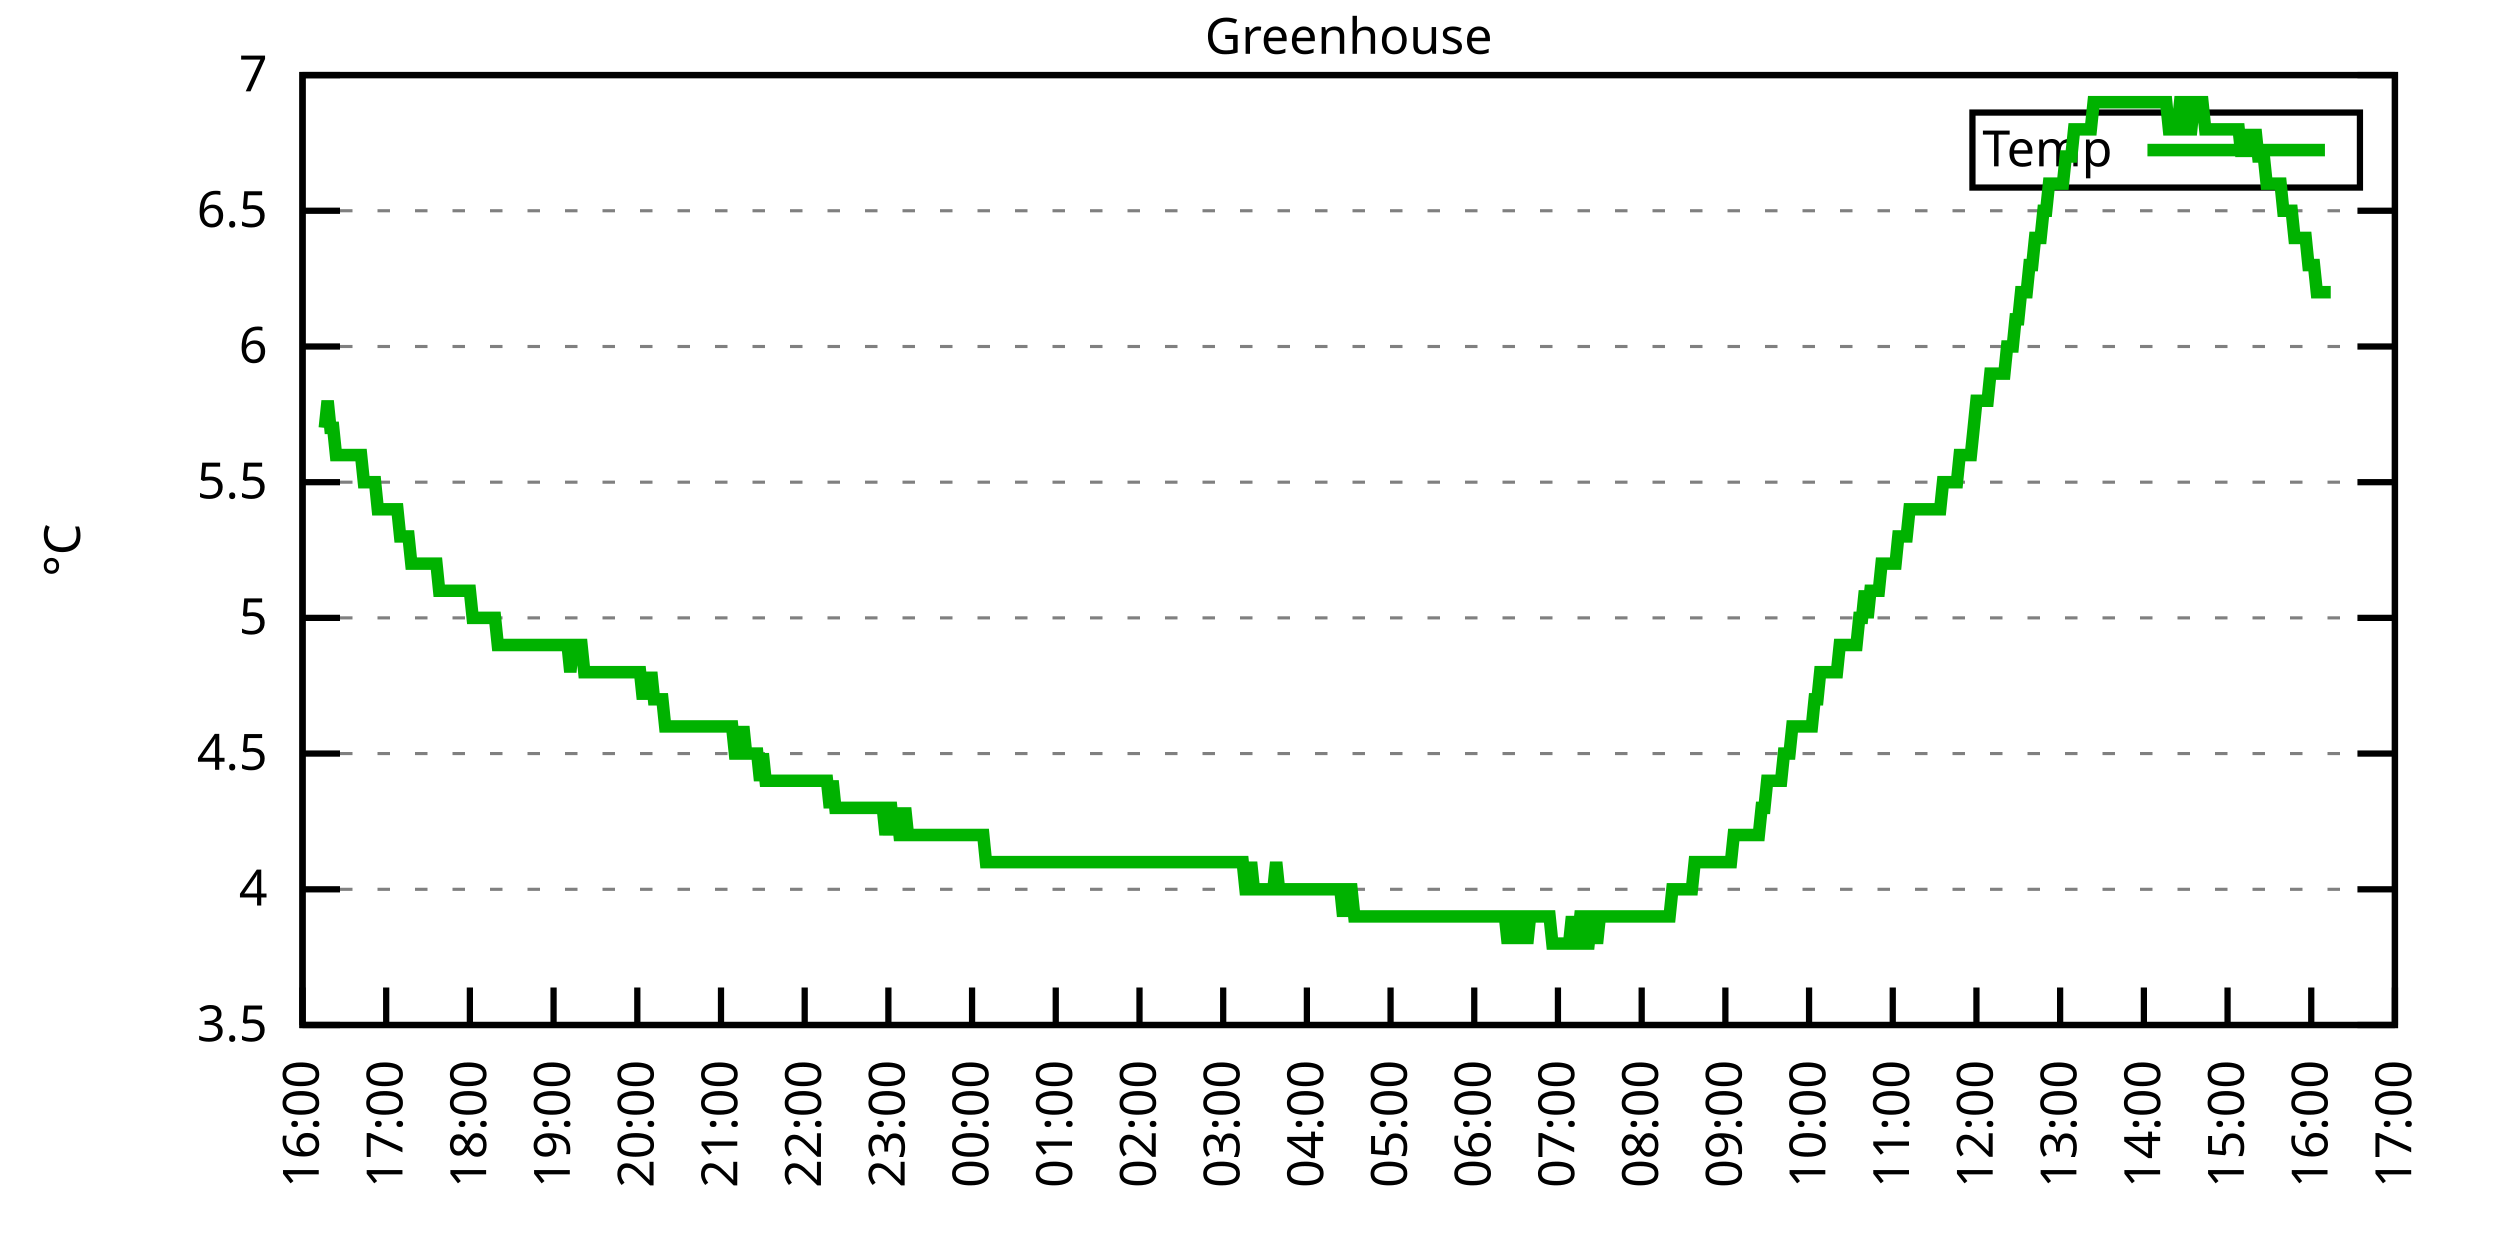
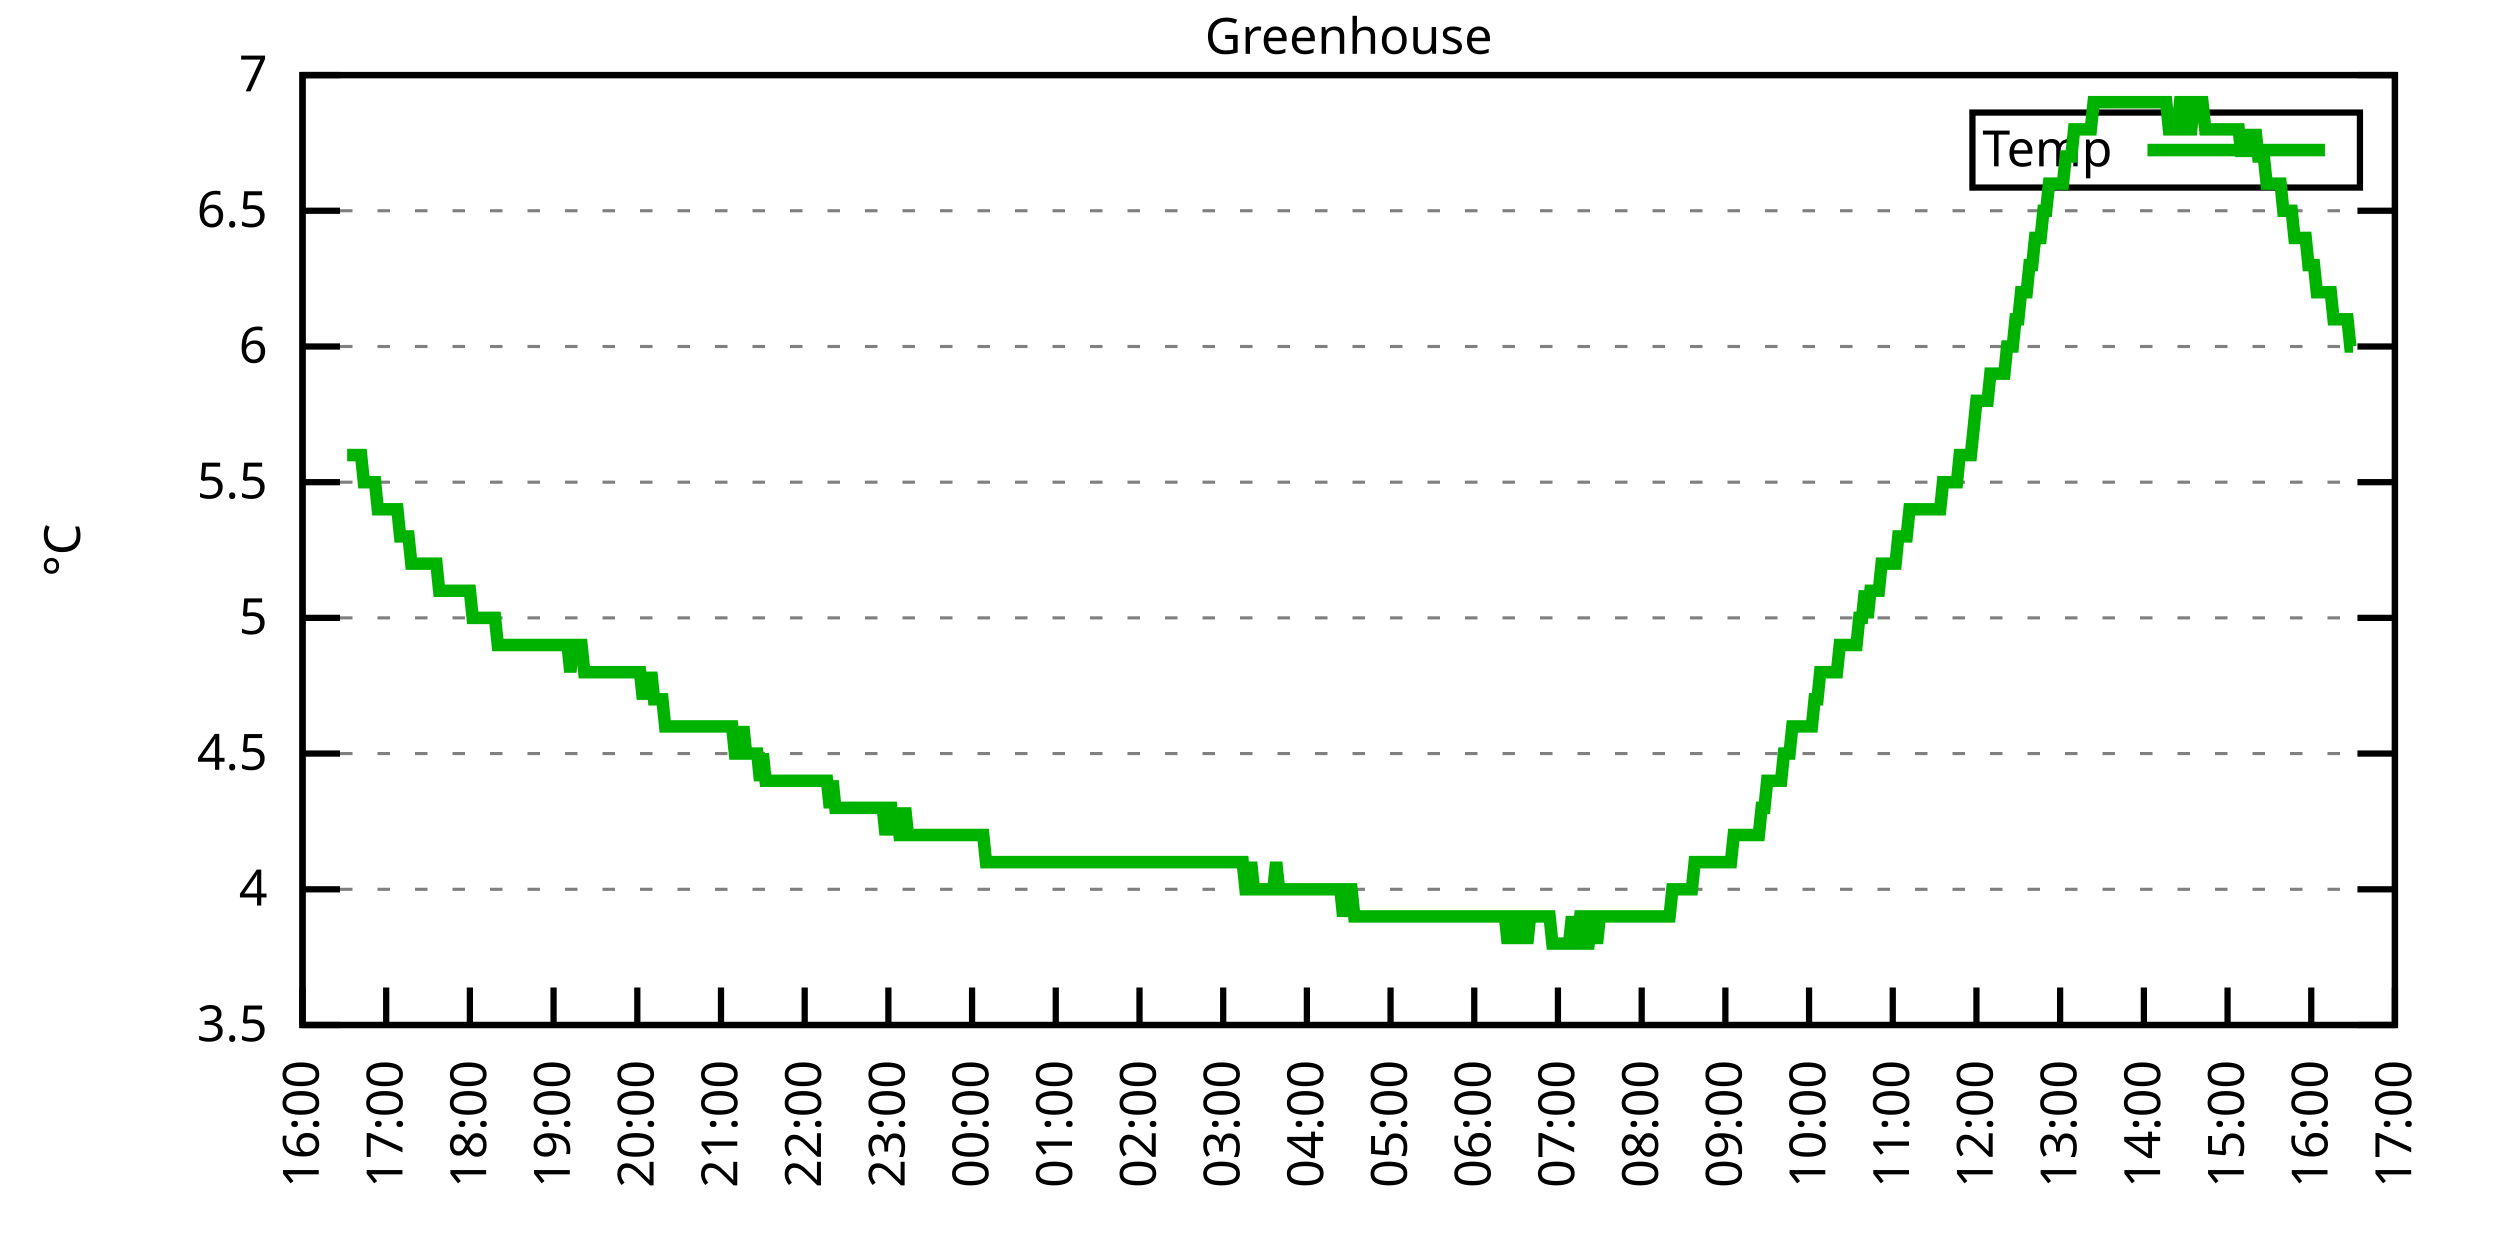
<svg xmlns="http://www.w3.org/2000/svg" xmlns:xlink="http://www.w3.org/1999/xlink" width="400" height="200" viewBox="0 0 400 200">
  <g id="gnuplot_canvas">
    <rect x="0" y="0" width="400" height="200" fill="none" />
    <defs>
      <circle id="gpDot" r="0.5" stroke-width="0.5" stroke="currentColor" />
      <path id="gpPt0" stroke-width="0.333" stroke="currentColor" d="M-1,0 h2 M0,-1 v2" />
      <path id="gpPt1" stroke-width="0.333" stroke="currentColor" d="M-1,-1 L1,1 M1,-1 L-1,1" />
      <path id="gpPt2" stroke-width="0.333" stroke="currentColor" d="M-1,0 L1,0 M0,-1 L0,1 M-1,-1 L1,1 M-1,1 L1,-1" />
      <rect id="gpPt3" stroke-width="0.333" stroke="currentColor" x="-1" y="-1" width="2" height="2" />
      <rect id="gpPt4" stroke-width="0.333" stroke="currentColor" fill="currentColor" x="-1" y="-1" width="2" height="2" />
      <circle id="gpPt5" stroke-width="0.333" stroke="currentColor" cx="0" cy="0" r="1" />
      <use xlink:href="#gpPt5" id="gpPt6" fill="currentColor" stroke="none" />
      <path id="gpPt7" stroke-width="0.333" stroke="currentColor" d="M0,-1.33 L-1.33,0.67 L1.33,0.67 z" />
      <use xlink:href="#gpPt7" id="gpPt8" fill="currentColor" stroke="none" />
      <use xlink:href="#gpPt7" id="gpPt9" stroke="currentColor" transform="rotate(180)" />
      <use xlink:href="#gpPt9" id="gpPt10" fill="currentColor" stroke="none" />
      <use xlink:href="#gpPt3" id="gpPt11" stroke="currentColor" transform="rotate(45)" />
      <use xlink:href="#gpPt11" id="gpPt12" fill="currentColor" stroke="none" />
      <path id="gpPt13" stroke-width="0.333" stroke="currentColor" d="M0,1.330 L1.265,0.411 L0.782,-1.067 L-0.782,-1.076 L-1.265,0.411 z" />
      <use xlink:href="#gpPt13" id="gpPt14" fill="currentColor" stroke="none" />
      <filter id="textbox" filterUnits="objectBoundingBox" x="0" y="0" height="1" width="1">
        <feFlood flood-color="white" flood-opacity="1" result="bgnd" />
        <feComposite in="SourceGraphic" in2="bgnd" operator="atop" />
      </filter>
      <filter id="greybox" filterUnits="objectBoundingBox" x="0" y="0" height="1" width="1">
        <feFlood flood-color="lightgrey" flood-opacity="1" result="grey" />
        <feComposite in="SourceGraphic" in2="grey" operator="atop" />
      </filter>
    </defs>
    <g fill="none" color="white" stroke="currentColor" stroke-width="1.00" stroke-linecap="butt" stroke-linejoin="miter">
</g>
    <g fill="none" color="black" stroke="currentColor" stroke-width="1.00" stroke-linecap="butt" stroke-linejoin="miter">
      <g stroke="none" shape-rendering="crispEdges">
        <polygon fill="rgb(255, 255, 255)" points="48.40,164.00 383.18,164.00 383.18,12.02 48.40,12.02 " />
      </g>
    </g>
    <g fill="none" color="black" stroke="currentColor" stroke-width="1.00" stroke-linecap="butt" stroke-linejoin="miter">
</g>
    <g fill="none" color="black" stroke="black" stroke-width="0.50" stroke-linecap="butt" stroke-linejoin="miter">
</g>
    <g fill="none" color="gray" stroke="currentColor" stroke-width="0.50" stroke-linecap="butt" stroke-linejoin="miter">
      <path stroke="gray" stroke-dasharray="2,4" class="gridline" d="M48.40,164.00 L383.19,164.00  " />
    </g>
    <g fill="none" color="gray" stroke="gray" stroke-width="1.00" stroke-linecap="butt" stroke-linejoin="miter">
</g>
    <g fill="none" color="black" stroke="currentColor" stroke-width="1.00" stroke-linecap="butt" stroke-linejoin="miter">
      <path stroke="black" d="M48.40,164.00 L54.40,164.00 M383.19,164.00 L377.19,164.00  " />
      <g transform="translate(42.80,166.60)" stroke="none" fill="black" font-family="Sans" font-size="8.00" text-anchor="end">
        <text>
          <tspan font-family="Sans"> 3.5</tspan>
        </text>
      </g>
    </g>
    <g fill="none" color="black" stroke="currentColor" stroke-width="1.00" stroke-linecap="butt" stroke-linejoin="miter">
</g>
    <g fill="none" color="black" stroke="black" stroke-width="0.50" stroke-linecap="butt" stroke-linejoin="miter">
</g>
    <g fill="none" color="gray" stroke="currentColor" stroke-width="0.50" stroke-linecap="butt" stroke-linejoin="miter">
      <path stroke="gray" stroke-dasharray="2,4" class="gridline" d="M48.40,142.29 L383.19,142.29  " />
    </g>
    <g fill="none" color="gray" stroke="gray" stroke-width="1.00" stroke-linecap="butt" stroke-linejoin="miter">
</g>
    <g fill="none" color="black" stroke="currentColor" stroke-width="1.00" stroke-linecap="butt" stroke-linejoin="miter">
      <path stroke="black" d="M48.40,142.29 L54.40,142.29 M383.19,142.29 L377.19,142.29  " />
      <g transform="translate(42.80,144.89)" stroke="none" fill="black" font-family="Sans" font-size="8.00" text-anchor="end">
        <text>
          <tspan font-family="Sans"> 4</tspan>
        </text>
      </g>
    </g>
    <g fill="none" color="black" stroke="currentColor" stroke-width="1.00" stroke-linecap="butt" stroke-linejoin="miter">
</g>
    <g fill="none" color="black" stroke="black" stroke-width="0.50" stroke-linecap="butt" stroke-linejoin="miter">
</g>
    <g fill="none" color="gray" stroke="currentColor" stroke-width="0.50" stroke-linecap="butt" stroke-linejoin="miter">
      <path stroke="gray" stroke-dasharray="2,4" class="gridline" d="M48.40,120.57 L383.19,120.57  " />
    </g>
    <g fill="none" color="gray" stroke="gray" stroke-width="1.00" stroke-linecap="butt" stroke-linejoin="miter">
</g>
    <g fill="none" color="black" stroke="currentColor" stroke-width="1.00" stroke-linecap="butt" stroke-linejoin="miter">
      <path stroke="black" d="M48.40,120.57 L54.40,120.57 M383.19,120.57 L377.19,120.57  " />
      <g transform="translate(42.80,123.17)" stroke="none" fill="black" font-family="Sans" font-size="8.00" text-anchor="end">
        <text>
          <tspan font-family="Sans"> 4.5</tspan>
        </text>
      </g>
    </g>
    <g fill="none" color="black" stroke="currentColor" stroke-width="1.00" stroke-linecap="butt" stroke-linejoin="miter">
</g>
    <g fill="none" color="black" stroke="black" stroke-width="0.50" stroke-linecap="butt" stroke-linejoin="miter">
</g>
    <g fill="none" color="gray" stroke="currentColor" stroke-width="0.50" stroke-linecap="butt" stroke-linejoin="miter">
      <path stroke="gray" stroke-dasharray="2,4" class="gridline" d="M48.40,98.86 L383.19,98.86  " />
    </g>
    <g fill="none" color="gray" stroke="gray" stroke-width="1.00" stroke-linecap="butt" stroke-linejoin="miter">
</g>
    <g fill="none" color="black" stroke="currentColor" stroke-width="1.00" stroke-linecap="butt" stroke-linejoin="miter">
      <path stroke="black" d="M48.40,98.86 L54.40,98.86 M383.19,98.86 L377.19,98.86  " />
      <g transform="translate(42.80,101.46)" stroke="none" fill="black" font-family="Sans" font-size="8.00" text-anchor="end">
        <text>
          <tspan font-family="Sans"> 5</tspan>
        </text>
      </g>
    </g>
    <g fill="none" color="black" stroke="currentColor" stroke-width="1.00" stroke-linecap="butt" stroke-linejoin="miter">
</g>
    <g fill="none" color="black" stroke="black" stroke-width="0.50" stroke-linecap="butt" stroke-linejoin="miter">
</g>
    <g fill="none" color="gray" stroke="currentColor" stroke-width="0.50" stroke-linecap="butt" stroke-linejoin="miter">
      <path stroke="gray" stroke-dasharray="2,4" class="gridline" d="M48.40,77.15 L383.19,77.15  " />
    </g>
    <g fill="none" color="gray" stroke="gray" stroke-width="1.00" stroke-linecap="butt" stroke-linejoin="miter">
</g>
    <g fill="none" color="black" stroke="currentColor" stroke-width="1.00" stroke-linecap="butt" stroke-linejoin="miter">
      <path stroke="black" d="M48.40,77.15 L54.40,77.15 M383.19,77.15 L377.19,77.15  " />
      <g transform="translate(42.80,79.75)" stroke="none" fill="black" font-family="Sans" font-size="8.00" text-anchor="end">
        <text>
          <tspan font-family="Sans"> 5.5</tspan>
        </text>
      </g>
    </g>
    <g fill="none" color="black" stroke="currentColor" stroke-width="1.00" stroke-linecap="butt" stroke-linejoin="miter">
</g>
    <g fill="none" color="black" stroke="black" stroke-width="0.50" stroke-linecap="butt" stroke-linejoin="miter">
</g>
    <g fill="none" color="gray" stroke="currentColor" stroke-width="0.50" stroke-linecap="butt" stroke-linejoin="miter">
      <path stroke="gray" stroke-dasharray="2,4" class="gridline" d="M48.40,55.44 L383.19,55.44  " />
    </g>
    <g fill="none" color="gray" stroke="gray" stroke-width="1.00" stroke-linecap="butt" stroke-linejoin="miter">
</g>
    <g fill="none" color="black" stroke="currentColor" stroke-width="1.00" stroke-linecap="butt" stroke-linejoin="miter">
      <path stroke="black" d="M48.40,55.44 L54.40,55.44 M383.19,55.44 L377.19,55.44  " />
      <g transform="translate(42.80,58.04)" stroke="none" fill="black" font-family="Sans" font-size="8.00" text-anchor="end">
        <text>
          <tspan font-family="Sans"> 6</tspan>
        </text>
      </g>
    </g>
    <g fill="none" color="black" stroke="currentColor" stroke-width="1.00" stroke-linecap="butt" stroke-linejoin="miter">
</g>
    <g fill="none" color="black" stroke="black" stroke-width="0.50" stroke-linecap="butt" stroke-linejoin="miter">
</g>
    <g fill="none" color="gray" stroke="currentColor" stroke-width="0.50" stroke-linecap="butt" stroke-linejoin="miter">
      <path stroke="gray" stroke-dasharray="2,4" class="gridline" d="M48.40,33.72 L383.19,33.72  " />
    </g>
    <g fill="none" color="gray" stroke="gray" stroke-width="1.00" stroke-linecap="butt" stroke-linejoin="miter">
</g>
    <g fill="none" color="black" stroke="currentColor" stroke-width="1.00" stroke-linecap="butt" stroke-linejoin="miter">
      <path stroke="black" d="M48.40,33.72 L54.40,33.72 M383.19,33.72 L377.19,33.72  " />
      <g transform="translate(42.80,36.32)" stroke="none" fill="black" font-family="Sans" font-size="8.00" text-anchor="end">
        <text>
          <tspan font-family="Sans"> 6.5</tspan>
        </text>
      </g>
    </g>
    <g fill="none" color="black" stroke="currentColor" stroke-width="1.00" stroke-linecap="butt" stroke-linejoin="miter">
</g>
    <g fill="none" color="black" stroke="black" stroke-width="0.50" stroke-linecap="butt" stroke-linejoin="miter">
</g>
    <g fill="none" color="gray" stroke="currentColor" stroke-width="0.50" stroke-linecap="butt" stroke-linejoin="miter">
      <path stroke="gray" stroke-dasharray="2,4" class="gridline" d="M48.40,12.01 L383.19,12.01  " />
    </g>
    <g fill="none" color="gray" stroke="gray" stroke-width="1.00" stroke-linecap="butt" stroke-linejoin="miter">
</g>
    <g fill="none" color="black" stroke="currentColor" stroke-width="1.00" stroke-linecap="butt" stroke-linejoin="miter">
      <path stroke="black" d="M48.40,12.01 L54.40,12.01 M383.19,12.01 L377.19,12.01  " />
      <g transform="translate(42.80,14.61)" stroke="none" fill="black" font-family="Sans" font-size="8.00" text-anchor="end">
        <text>
          <tspan font-family="Sans"> 7</tspan>
        </text>
      </g>
    </g>
    <g fill="none" color="black" stroke="currentColor" stroke-width="1.00" stroke-linecap="butt" stroke-linejoin="miter">
      <path stroke="black" d="M48.40,164.00 L48.40,158.00  " />
      <g transform="translate(51.00,169.60) rotate(270.00)" stroke="none" fill="black" font-family="Sans" font-size="8.00" text-anchor="end">
        <text>
          <tspan font-family="Sans">16:00</tspan>
        </text>
      </g>
    </g>
    <g fill="none" color="black" stroke="currentColor" stroke-width="1.00" stroke-linecap="butt" stroke-linejoin="miter">
      <path stroke="black" d="M61.79,164.00 L61.79,158.00  " />
      <g transform="translate(64.39,169.60) rotate(270.00)" stroke="none" fill="black" font-family="Sans" font-size="8.00" text-anchor="end">
        <text>
          <tspan font-family="Sans">17:00</tspan>
        </text>
      </g>
    </g>
    <g fill="none" color="black" stroke="currentColor" stroke-width="1.00" stroke-linecap="butt" stroke-linejoin="miter">
      <path stroke="black" d="M75.18,164.00 L75.18,158.00  " />
      <g transform="translate(77.78,169.60) rotate(270.00)" stroke="none" fill="black" font-family="Sans" font-size="8.00" text-anchor="end">
        <text>
          <tspan font-family="Sans">18:00</tspan>
        </text>
      </g>
    </g>
    <g fill="none" color="black" stroke="currentColor" stroke-width="1.00" stroke-linecap="butt" stroke-linejoin="miter">
      <path stroke="black" d="M88.57,164.00 L88.57,158.00  " />
      <g transform="translate(91.17,169.60) rotate(270.00)" stroke="none" fill="black" font-family="Sans" font-size="8.00" text-anchor="end">
        <text>
          <tspan font-family="Sans">19:00</tspan>
        </text>
      </g>
    </g>
    <g fill="none" color="black" stroke="currentColor" stroke-width="1.00" stroke-linecap="butt" stroke-linejoin="miter">
      <path stroke="black" d="M101.97,164.00 L101.97,158.00  " />
      <g transform="translate(104.57,169.60) rotate(270.00)" stroke="none" fill="black" font-family="Sans" font-size="8.00" text-anchor="end">
        <text>
          <tspan font-family="Sans">20:00</tspan>
        </text>
      </g>
    </g>
    <g fill="none" color="black" stroke="currentColor" stroke-width="1.00" stroke-linecap="butt" stroke-linejoin="miter">
      <path stroke="black" d="M115.36,164.00 L115.36,158.00  " />
      <g transform="translate(117.96,169.60) rotate(270.00)" stroke="none" fill="black" font-family="Sans" font-size="8.00" text-anchor="end">
        <text>
          <tspan font-family="Sans">21:00</tspan>
        </text>
      </g>
    </g>
    <g fill="none" color="black" stroke="currentColor" stroke-width="1.00" stroke-linecap="butt" stroke-linejoin="miter">
      <path stroke="black" d="M128.75,164.00 L128.75,158.00  " />
      <g transform="translate(131.35,169.60) rotate(270.00)" stroke="none" fill="black" font-family="Sans" font-size="8.00" text-anchor="end">
        <text>
          <tspan font-family="Sans">22:00</tspan>
        </text>
      </g>
    </g>
    <g fill="none" color="black" stroke="currentColor" stroke-width="1.00" stroke-linecap="butt" stroke-linejoin="miter">
      <path stroke="black" d="M142.14,164.00 L142.14,158.00  " />
      <g transform="translate(144.74,169.60) rotate(270.00)" stroke="none" fill="black" font-family="Sans" font-size="8.00" text-anchor="end">
        <text>
          <tspan font-family="Sans">23:00</tspan>
        </text>
      </g>
    </g>
    <g fill="none" color="black" stroke="currentColor" stroke-width="1.00" stroke-linecap="butt" stroke-linejoin="miter">
      <path stroke="black" d="M155.53,164.00 L155.53,158.00  " />
      <g transform="translate(158.13,169.60) rotate(270.00)" stroke="none" fill="black" font-family="Sans" font-size="8.00" text-anchor="end">
        <text>
          <tspan font-family="Sans">00:00</tspan>
        </text>
      </g>
    </g>
    <g fill="none" color="black" stroke="currentColor" stroke-width="1.00" stroke-linecap="butt" stroke-linejoin="miter">
      <path stroke="black" d="M168.92,164.00 L168.92,158.00  " />
      <g transform="translate(171.52,169.60) rotate(270.00)" stroke="none" fill="black" font-family="Sans" font-size="8.00" text-anchor="end">
        <text>
          <tspan font-family="Sans">01:00</tspan>
        </text>
      </g>
    </g>
    <g fill="none" color="black" stroke="currentColor" stroke-width="1.00" stroke-linecap="butt" stroke-linejoin="miter">
      <path stroke="black" d="M182.32,164.00 L182.32,158.00  " />
      <g transform="translate(184.92,169.60) rotate(270.00)" stroke="none" fill="black" font-family="Sans" font-size="8.00" text-anchor="end">
        <text>
          <tspan font-family="Sans">02:00</tspan>
        </text>
      </g>
    </g>
    <g fill="none" color="black" stroke="currentColor" stroke-width="1.00" stroke-linecap="butt" stroke-linejoin="miter">
      <path stroke="black" d="M195.71,164.00 L195.71,158.00  " />
      <g transform="translate(198.31,169.60) rotate(270.00)" stroke="none" fill="black" font-family="Sans" font-size="8.00" text-anchor="end">
        <text>
          <tspan font-family="Sans">03:00</tspan>
        </text>
      </g>
    </g>
    <g fill="none" color="black" stroke="currentColor" stroke-width="1.00" stroke-linecap="butt" stroke-linejoin="miter">
      <path stroke="black" d="M209.10,164.00 L209.10,158.00  " />
      <g transform="translate(211.70,169.60) rotate(270.00)" stroke="none" fill="black" font-family="Sans" font-size="8.00" text-anchor="end">
        <text>
          <tspan font-family="Sans">04:00</tspan>
        </text>
      </g>
    </g>
    <g fill="none" color="black" stroke="currentColor" stroke-width="1.00" stroke-linecap="butt" stroke-linejoin="miter">
      <path stroke="black" d="M222.49,164.00 L222.49,158.00  " />
      <g transform="translate(225.09,169.60) rotate(270.00)" stroke="none" fill="black" font-family="Sans" font-size="8.00" text-anchor="end">
        <text>
          <tspan font-family="Sans">05:00</tspan>
        </text>
      </g>
    </g>
    <g fill="none" color="black" stroke="currentColor" stroke-width="1.00" stroke-linecap="butt" stroke-linejoin="miter">
      <path stroke="black" d="M235.88,164.00 L235.88,158.00  " />
      <g transform="translate(238.48,169.60) rotate(270.00)" stroke="none" fill="black" font-family="Sans" font-size="8.00" text-anchor="end">
        <text>
          <tspan font-family="Sans">06:00</tspan>
        </text>
      </g>
    </g>
    <g fill="none" color="black" stroke="currentColor" stroke-width="1.00" stroke-linecap="butt" stroke-linejoin="miter">
      <path stroke="black" d="M249.27,164.00 L249.27,158.00  " />
      <g transform="translate(251.87,169.60) rotate(270.00)" stroke="none" fill="black" font-family="Sans" font-size="8.00" text-anchor="end">
        <text>
          <tspan font-family="Sans">07:00</tspan>
        </text>
      </g>
    </g>
    <g fill="none" color="black" stroke="currentColor" stroke-width="1.00" stroke-linecap="butt" stroke-linejoin="miter">
      <path stroke="black" d="M262.67,164.00 L262.67,158.00  " />
      <g transform="translate(265.27,169.60) rotate(270.00)" stroke="none" fill="black" font-family="Sans" font-size="8.00" text-anchor="end">
        <text>
          <tspan font-family="Sans">08:00</tspan>
        </text>
      </g>
    </g>
    <g fill="none" color="black" stroke="currentColor" stroke-width="1.00" stroke-linecap="butt" stroke-linejoin="miter">
      <path stroke="black" d="M276.06,164.00 L276.06,158.00  " />
      <g transform="translate(278.66,169.60) rotate(270.00)" stroke="none" fill="black" font-family="Sans" font-size="8.00" text-anchor="end">
        <text>
          <tspan font-family="Sans">09:00</tspan>
        </text>
      </g>
    </g>
    <g fill="none" color="black" stroke="currentColor" stroke-width="1.00" stroke-linecap="butt" stroke-linejoin="miter">
      <path stroke="black" d="M289.45,164.00 L289.45,158.00  " />
      <g transform="translate(292.05,169.60) rotate(270.00)" stroke="none" fill="black" font-family="Sans" font-size="8.00" text-anchor="end">
        <text>
          <tspan font-family="Sans">10:00</tspan>
        </text>
      </g>
    </g>
    <g fill="none" color="black" stroke="currentColor" stroke-width="1.00" stroke-linecap="butt" stroke-linejoin="miter">
      <path stroke="black" d="M302.84,164.00 L302.84,158.00  " />
      <g transform="translate(305.44,169.60) rotate(270.00)" stroke="none" fill="black" font-family="Sans" font-size="8.00" text-anchor="end">
        <text>
          <tspan font-family="Sans">11:00</tspan>
        </text>
      </g>
    </g>
    <g fill="none" color="black" stroke="currentColor" stroke-width="1.00" stroke-linecap="butt" stroke-linejoin="miter">
      <path stroke="black" d="M316.23,164.00 L316.23,158.00  " />
      <g transform="translate(318.83,169.60) rotate(270.00)" stroke="none" fill="black" font-family="Sans" font-size="8.00" text-anchor="end">
        <text>
          <tspan font-family="Sans">12:00</tspan>
        </text>
      </g>
    </g>
    <g fill="none" color="black" stroke="currentColor" stroke-width="1.00" stroke-linecap="butt" stroke-linejoin="miter">
      <path stroke="black" d="M329.62,164.00 L329.62,158.00  " />
      <g transform="translate(332.22,169.60) rotate(270.00)" stroke="none" fill="black" font-family="Sans" font-size="8.00" text-anchor="end">
        <text>
          <tspan font-family="Sans">13:00</tspan>
        </text>
      </g>
    </g>
    <g fill="none" color="black" stroke="currentColor" stroke-width="1.00" stroke-linecap="butt" stroke-linejoin="miter">
      <path stroke="black" d="M343.02,164.00 L343.02,158.00  " />
      <g transform="translate(345.62,169.60) rotate(270.00)" stroke="none" fill="black" font-family="Sans" font-size="8.00" text-anchor="end">
        <text>
          <tspan font-family="Sans">14:00</tspan>
        </text>
      </g>
    </g>
    <g fill="none" color="black" stroke="currentColor" stroke-width="1.00" stroke-linecap="butt" stroke-linejoin="miter">
      <path stroke="black" d="M356.41,164.00 L356.41,158.00  " />
      <g transform="translate(359.01,169.60) rotate(270.00)" stroke="none" fill="black" font-family="Sans" font-size="8.00" text-anchor="end">
        <text>
          <tspan font-family="Sans">15:00</tspan>
        </text>
      </g>
    </g>
    <g fill="none" color="black" stroke="currentColor" stroke-width="1.00" stroke-linecap="butt" stroke-linejoin="miter">
      <path stroke="black" d="M369.80,164.00 L369.80,158.00  " />
      <g transform="translate(372.40,169.60) rotate(270.00)" stroke="none" fill="black" font-family="Sans" font-size="8.00" text-anchor="end">
        <text>
          <tspan font-family="Sans">16:00</tspan>
        </text>
      </g>
    </g>
    <g fill="none" color="black" stroke="currentColor" stroke-width="1.00" stroke-linecap="butt" stroke-linejoin="miter">
      <path stroke="black" d="M383.19,164.00 L383.19,158.00  " />
      <g transform="translate(385.79,169.60) rotate(270.00)" stroke="none" fill="black" font-family="Sans" font-size="8.00" text-anchor="end">
        <text>
          <tspan font-family="Sans">17:00</tspan>
        </text>
      </g>
    </g>
    <g fill="none" color="black" stroke="currentColor" stroke-width="1.00" stroke-linecap="butt" stroke-linejoin="miter">
</g>
    <g fill="none" color="black" stroke="currentColor" stroke-width="1.00" stroke-linecap="butt" stroke-linejoin="miter">
      <path stroke="black" d="M48.40,12.01 L48.40,164.00 L383.19,164.00 L383.19,12.01 L48.40,12.01 Z  " />
    </g>
    <g fill="none" color="black" stroke="currentColor" stroke-width="1.00" stroke-linecap="butt" stroke-linejoin="miter">
</g>
    <g fill="none" color="black" stroke="currentColor" stroke-width="1.00" stroke-linecap="butt" stroke-linejoin="miter">
      <path stroke="black" d="M315.59,30.01 L315.59,18.01 L377.59,18.01 L377.59,30.01 L315.59,30.01 Z  " />
    </g>
    <g id="Greenhouse_plot_1">
      <g fill="none" color="white" stroke="black" stroke-width="2.00" stroke-linecap="butt" stroke-linejoin="miter">
</g>
      <g fill="none" color="black" stroke="currentColor" stroke-width="2.00" stroke-linecap="butt" stroke-linejoin="miter">
        <g transform="translate(337.99,26.61)" stroke="none" fill="black" font-family="Sans" font-size="8.00" text-anchor="end">
          <text>
            <tspan font-family="Sans">Temp</tspan>
          </text>
        </g>
      </g>
      <g fill="none" color="black" stroke="currentColor" stroke-width="2.00" stroke-linecap="butt" stroke-linejoin="miter">
-         <path stroke="rgb(  0, 178,   0)" d="M343.59,24.01 L371.99,24.01 M51.97,68.46 L52.42,64.12 L52.86,68.46 L53.31,68.46 L53.76,72.81 L54.20,72.81   L54.65,72.81 L55.10,72.81 L55.54,72.81 L55.99,72.81 L56.43,72.81 L56.88,72.81 L57.33,72.81 L57.77,72.81   L58.22,77.15 L58.67,77.15 L59.11,77.15 L59.56,77.15 L60.01,77.15 L60.45,81.49 L60.90,81.49 L61.35,81.49   L61.79,81.49 L62.24,81.49 L62.68,81.49 L63.13,81.49 L63.58,81.49 L64.02,85.83 L64.47,85.83 L64.92,85.83   L65.36,85.83 L65.81,90.18 L66.26,90.18 L66.70,90.18 L67.15,90.18 L67.59,90.18 L68.04,90.18 L68.49,90.18   L68.93,90.18 L69.38,90.18 L69.83,90.18 L70.27,94.52 L70.72,94.52 L71.17,94.52 L71.61,94.52 L72.06,94.52   L72.50,94.52 L72.95,94.52 L73.40,94.52 L73.84,94.52 L74.29,94.52 L74.74,94.52 L75.18,94.52 L75.63,98.86   L76.08,98.86 L76.52,98.86 L76.97,98.86 L77.42,98.86 L77.86,98.86 L78.31,98.86 L78.75,98.86 L79.20,98.86   L79.65,103.20 L80.09,103.20 L80.54,103.20 L80.99,103.20 L81.43,103.20 L81.88,103.20 L82.33,103.20 L82.77,103.20   L83.22,103.20 L83.66,103.20 L84.11,103.20 L84.56,103.20 L85.00,103.20 L85.45,103.20 L85.90,103.20 L86.34,103.20   L86.79,103.20 L87.24,103.20 L87.68,103.20 L88.13,103.20 L88.57,103.20 L89.02,103.20 L89.47,103.20 L89.91,103.20   L90.36,103.20 L90.81,103.20 L91.25,107.55 L91.70,103.20 L92.15,103.20 L92.59,103.20 L93.04,103.20 L93.49,107.55   L93.93,107.55 L94.38,107.55 L94.82,107.55 L95.27,107.55 L95.72,107.55 L96.16,107.55 L96.61,107.55 L97.06,107.55   L97.50,107.55 L97.95,107.55 L98.40,107.55 L98.84,107.55 L99.29,107.55 L99.73,107.55 L100.18,107.55 L100.63,107.55   L101.07,107.55 L101.52,107.55 L101.97,107.55 L102.41,107.55 L102.86,111.89 L103.31,107.55 L103.75,111.89 L104.20,107.55   L104.64,111.89 L105.09,111.89 L105.54,111.89 L105.98,111.89 L106.43,116.23 L106.88,116.23 L107.32,116.23 L107.77,116.23   L108.22,116.23 L108.66,116.23 L109.11,116.23 L109.55,116.23 L110.00,116.23 L110.45,116.23 L110.89,116.23 L111.34,116.23   L111.79,116.23 L112.23,116.23 L112.68,116.23 L113.13,116.23 L113.57,116.23 L114.02,116.23 L114.47,116.23 L114.91,116.23   L115.36,116.23 L115.80,116.23 L116.25,116.23 L116.70,116.23 L117.14,116.23 L117.59,120.57 L118.04,120.57 L118.48,120.57   L118.93,116.23 L119.38,120.57 L119.82,120.57 L120.27,120.57 L120.71,120.57 L121.16,120.57 L121.61,124.92 L122.05,120.57   L122.50,124.92 L122.95,124.92 L123.39,124.92 L123.84,124.92 L124.29,124.92 L124.73,124.92 L125.18,124.92 L125.62,124.92   L126.07,124.92 L126.52,124.92 L126.96,124.92 L127.41,124.92 L127.86,124.92 L128.30,124.92 L128.75,124.92 L129.20,124.92   L129.64,124.92 L130.09,124.92 L130.54,124.92 L130.98,124.92 L131.43,124.92 L131.87,124.92 L132.32,124.92 L132.77,129.26   L133.21,124.92 L133.66,129.26 L134.11,129.26 L134.55,129.26 L135.00,129.26 L135.45,129.26 L135.89,129.26 L136.34,129.26   L136.78,129.26 L137.23,129.26 L137.68,129.26 L138.12,129.26 L138.57,129.26 L139.02,129.26 L139.46,129.26 L139.91,129.26   L140.36,129.26 L140.80,129.26 L141.25,129.26 L141.69,133.60 L142.14,129.26 L142.59,129.26 L143.03,133.60 L143.48,129.26   L143.93,133.60 L144.37,133.60 L144.82,129.26 L145.27,133.60 L145.71,133.60 L146.16,133.60 L146.61,133.60 L147.05,133.60   L147.50,133.60 L147.94,133.60 L148.39,133.60 L148.84,133.60 L149.28,133.60 L149.73,133.60 L150.18,133.60 L150.62,133.60   L151.07,133.60 L151.52,133.60 L151.96,133.60 L152.41,133.60 L152.85,133.60 L153.30,133.60 L153.75,133.60 L154.19,133.60   L154.64,133.60 L155.09,133.60 L155.53,133.60 L155.98,133.60 L156.43,133.60 L156.87,133.60 L157.32,133.60 L157.76,137.94   L158.21,137.94 L158.66,137.94 L159.10,137.94 L159.55,137.94 L160.00,137.94 L160.44,137.94 L160.89,137.94 L161.34,137.94   L161.78,137.94 L162.23,137.94 L162.67,137.94 L163.12,137.94 L163.57,137.94 L164.01,137.94 L164.46,137.94 L164.91,137.94   L165.35,137.94 L165.80,137.94 L166.25,137.94 L166.69,137.94 L167.14,137.94 L167.59,137.94 L168.03,137.94 L168.48,137.94   L168.92,137.94 L169.37,137.94 L169.82,137.94 L170.26,137.94 L170.71,137.94 L171.16,137.94 L171.60,137.94 L172.05,137.94   L172.50,137.94 L172.94,137.94 L173.39,137.94 L173.83,137.94 L174.28,137.94 L174.73,137.94 L175.17,137.94 L175.62,137.94   L176.07,137.94 L176.51,137.94 L176.96,137.94 L177.41,137.94 L177.85,137.94 L178.30,137.94 L178.74,137.94 L179.19,137.94   L179.64,137.94 L180.08,137.94 L180.53,137.94 L180.98,137.94 L181.42,137.94 L181.87,137.94 L182.32,137.94 L182.76,137.94   L183.21,137.94 L183.66,137.94 L184.10,137.94 L184.55,137.94 L184.99,137.94 L185.44,137.94 L185.89,137.94 L186.33,137.94   L186.78,137.94 L187.23,137.94 L187.67,137.94 L188.12,137.94 L188.57,137.94 L189.01,137.94 L189.46,137.94 L189.90,137.94   L190.35,137.94 L190.80,137.94 L191.24,137.94 L191.69,137.94 L192.14,137.94 L192.58,137.94 L193.03,137.94 L193.48,137.94   L193.92,137.94 L194.37,137.94 L194.81,137.94 L195.26,137.94 L195.71,137.94 L196.15,137.94 L196.60,137.94 L197.05,137.94   L197.49,137.94 L197.94,137.94 L198.39,137.94 L198.83,137.94 L199.28,142.29 L199.73,142.29 L200.17,137.94 L200.62,142.29   L201.06,142.29 L201.51,142.29 L201.96,142.29 L202.40,142.29 L202.85,142.29 L203.30,142.29 L203.74,142.29 L204.19,137.94   L204.64,142.29 L205.08,142.29 L205.53,142.29 L205.97,142.29 L206.42,142.29 L206.87,142.29 L207.31,142.29 L207.76,142.29   L208.21,142.29 L208.65,142.29 L209.10,142.29 L209.55,142.29 L209.99,142.29 L210.44,142.29 L210.88,142.29 L211.33,142.29   L211.78,142.29 L212.22,142.29 L212.67,142.29 L213.12,142.29 L213.56,142.29 L214.01,142.29 L214.46,142.29 L214.90,146.63   L215.35,142.29 L215.80,142.29 L216.24,142.29 L216.69,146.63 L217.13,146.63 L217.58,146.63 L218.03,146.63 L218.47,146.63   L218.92,146.63 L219.37,146.63 L219.81,146.63 L220.26,146.63 L220.71,146.63 L221.15,146.63 L221.60,146.63 L222.04,146.63   L222.49,146.63 L222.94,146.63 L223.38,146.63 L223.83,146.63 L224.28,146.63 L224.72,146.63 L225.17,146.63 L225.62,146.63   L226.06,146.63 L226.51,146.63 L226.95,146.63 L227.40,146.63 L227.85,146.63 L228.29,146.63 L228.74,146.63 L229.19,146.63   L229.63,146.63 L230.08,146.63 L230.53,146.63 L230.97,146.63 L231.42,146.63 L231.86,146.63 L232.31,146.63 L232.76,146.63   L233.20,146.63 L233.65,146.63 L234.10,146.63 L234.54,146.63 L234.99,146.63 L235.44,146.63 L235.88,146.63 L236.33,146.63   L236.78,146.63 L237.22,146.63 L237.67,146.63 L238.11,146.63 L238.56,146.63 L239.01,146.63 L239.45,146.63 L239.90,146.63   L240.35,146.63 L240.79,146.63 L241.24,150.97 L241.69,146.63 L242.13,146.63 L242.58,150.97 L243.02,146.63 L243.47,146.63   L243.92,146.63 L244.36,150.97 L244.81,146.63 L245.26,146.63 L245.70,146.63 L246.15,146.63 L246.60,146.63 L247.04,146.63   L247.49,146.63 L247.93,146.63 L248.38,150.97 L248.83,150.97 L249.27,150.97 L249.72,150.97 L250.17,150.97 L250.61,150.97   L251.06,150.97 L251.51,146.63 L251.95,150.97 L252.40,150.97 L252.85,146.63 L253.29,146.63 L253.74,150.97 L254.18,150.97   L254.63,146.63 L255.08,146.63 L255.52,150.97 L255.97,146.63 L256.42,146.63 L256.86,146.63 L257.31,146.63 L257.76,146.63   L258.20,146.63 L258.65,146.63 L259.09,146.63 L259.54,146.63 L259.99,146.63 L260.43,146.63 L260.88,146.63 L261.33,146.63   L261.77,146.63 L262.22,146.63 L262.67,146.63 L263.11,146.63 L263.56,146.63 L264.00,146.63 L264.45,146.63 L264.90,146.63   L265.34,146.63 L265.79,146.63 L266.24,146.63 L266.68,146.63 L267.13,146.63 L267.58,142.29 L268.02,142.29 L268.47,142.29   L268.92,142.29 L269.36,142.29 L269.81,142.29 L270.25,142.29 L270.70,142.29 L271.15,137.94 L271.59,137.94 L272.04,137.94   L272.49,137.94 L272.93,137.94 L273.38,137.94 L273.83,137.94 L274.27,137.94 L274.72,137.94 L275.16,137.94 L275.61,137.94   L276.06,137.94 L276.50,137.94 L276.95,137.94 L277.40,133.60 L277.84,133.60 L278.29,133.60 L278.74,133.60 L279.18,133.60   L279.63,133.60 L280.07,133.60 L280.52,133.60 L280.97,133.60 L281.41,133.60 L281.86,129.26 L282.31,129.26 L282.75,124.92   L283.20,124.92 L283.65,124.92 L284.09,124.92 L284.54,124.92 L284.98,124.92 L285.43,120.57 L285.88,120.57 L286.32,120.57   L286.77,116.23 L287.22,116.23 L287.66,116.23 L288.11,116.23 L288.56,116.23 L289.00,116.23 L289.45,116.23 L289.90,116.23   L290.34,111.89 L290.79,111.89 L291.23,107.55 L291.68,107.55 L292.13,107.55 L292.57,107.55 L293.02,107.55 L293.47,107.55   L293.91,107.55 L294.36,103.20 L294.81,103.20 L295.25,103.20 L295.70,103.20 L296.14,103.20 L296.59,103.20 L297.04,103.20   L297.48,98.86 L297.93,98.86 L298.38,94.52 L298.82,98.86 L299.27,94.52 L299.72,94.52 L300.16,94.52 L300.61,94.52   L301.05,90.18 L301.50,90.18 L301.95,90.18 L302.39,90.18 L302.84,90.18 L303.29,90.18 L303.73,85.83 L304.18,85.83   L304.63,85.83 L305.07,85.83 L305.52,81.49 L305.97,81.49 L306.41,81.49 L306.86,81.49 L307.30,81.49 L307.75,81.49   L308.20,81.49 L308.64,81.49 L309.09,81.49 L309.54,81.49 L309.98,81.49 L310.43,81.49 L310.88,77.15 L311.32,77.15   L311.77,77.15 L312.21,77.15 L312.66,77.15 L313.11,77.15 L313.55,72.81 L314.00,72.81 L314.45,72.81 L314.89,72.81   L315.34,72.81 L315.79,68.46 L316.23,64.12 L316.68,64.12 L317.12,64.12 L317.57,64.12 L318.02,64.12 L318.46,59.78   L318.91,59.78 L319.36,59.78 L319.80,59.78 L320.25,59.78 L320.70,59.78 L321.14,55.44 L321.59,55.44 L322.04,55.44   L322.48,51.09 L322.93,51.09 L323.37,46.75 L323.82,46.75 L324.27,46.75 L324.71,42.41 L325.16,42.41 L325.61,38.07   L326.05,38.07 L326.50,38.07 L326.95,33.72 L327.39,33.72 L327.84,29.38 L328.28,29.38 L328.73,29.38 L329.18,29.38   L329.62,29.38 L330.07,29.38 L330.52,25.04 L330.96,25.04 L331.41,25.04 L331.86,20.70 L332.30,20.70 L332.75,20.70   L333.19,20.70 L333.64,20.70 L334.09,20.70 L334.53,20.70 L334.98,16.35 L335.43,16.35 L335.87,16.35 L336.32,16.35   L336.77,16.35 L337.21,16.35 L337.66,16.35 L338.10,16.35 L338.55,16.35 L339.00,16.35 L339.44,16.35 L339.89,16.35   L340.34,16.35 L340.78,16.35 L341.23,16.35 L341.68,16.35 L342.12,16.35 L342.57,16.35 L343.02,16.35 L343.46,16.35   L343.91,16.35 L344.35,16.35 L344.80,16.35 L345.25,16.35 L345.69,16.35 L346.14,16.35 L346.59,16.35 L347.03,20.70   L347.48,20.70 L347.93,20.70 L348.37,20.70 L348.82,16.35 L349.26,16.35 L349.71,16.35 L350.16,20.70 L350.60,20.70   L351.05,16.35 L351.50,16.35 L351.94,16.35 L352.39,16.35 L352.84,20.70 L353.28,20.70 L353.73,20.70 L354.17,20.70   L354.62,20.70 L355.07,20.70 L355.51,20.70 L355.96,20.70 L356.41,20.70 L356.85,20.70 L357.30,20.70 L357.75,20.70   L358.19,20.70 L358.64,25.04 L359.09,20.70 L359.53,25.04 L359.98,20.70 L360.42,25.04 L360.87,20.70 L361.32,25.04   L361.76,25.04 L362.21,25.04 L362.66,29.38 L363.10,29.38 L363.55,29.38 L364.00,29.38 L364.44,29.38 L364.89,29.38   L365.33,33.72 L365.78,33.72 L366.23,33.72 L366.67,33.72 L367.12,38.07 L367.57,38.07 L368.01,38.07 L368.46,38.07   L368.91,38.07 L369.35,42.41 L369.80,42.41 L370.24,42.41 L370.69,46.75 L371.14,46.75 L371.58,46.75 L372.03,46.75   L372.48,46.75 L372.92,46.75  " />
+         <path stroke="rgb(  0, 178,   0)" d="M343.59,24.01 L371.99,24.01 M55.54,72.81 L55.99,72.81 L56.43,72.81 L56.88,72.81 L57.33,72.81 L57.77,72.81   L58.22,77.15 L58.67,77.15 L59.11,77.15 L59.56,77.15 L60.01,77.15 L60.45,81.49 L60.90,81.49 L61.35,81.49   L61.79,81.49 L62.24,81.49 L62.68,81.49 L63.13,81.49 L63.58,81.49 L64.02,85.83 L64.47,85.83 L64.92,85.83   L65.36,85.83 L65.81,90.18 L66.26,90.18 L66.70,90.18 L67.15,90.18 L67.59,90.18 L68.04,90.18 L68.49,90.18   L68.93,90.18 L69.38,90.18 L69.83,90.18 L70.27,94.52 L70.72,94.52 L71.17,94.52 L71.61,94.52 L72.06,94.52   L72.50,94.52 L72.95,94.52 L73.40,94.52 L73.84,94.52 L74.29,94.52 L74.74,94.52 L75.18,94.52 L75.63,98.86   L76.08,98.86 L76.52,98.86 L76.97,98.86 L77.42,98.86 L77.86,98.86 L78.31,98.86 L78.75,98.86 L79.20,98.86   L79.65,103.20 L80.09,103.20 L80.54,103.20 L80.99,103.20 L81.43,103.20 L81.88,103.20 L82.33,103.20 L82.77,103.20   L83.22,103.20 L83.66,103.20 L84.11,103.20 L84.56,103.20 L85.00,103.20 L85.45,103.20 L85.90,103.20 L86.34,103.20   L86.79,103.20 L87.24,103.20 L87.68,103.20 L88.13,103.20 L88.57,103.20 L89.02,103.20 L89.47,103.20 L89.91,103.20   L90.36,103.20 L90.81,103.20 L91.25,107.55 L91.70,103.20 L92.15,103.20 L92.59,103.20 L93.04,103.20 L93.49,107.55   L93.93,107.55 L94.38,107.55 L94.82,107.55 L95.27,107.55 L95.72,107.55 L96.16,107.55 L96.61,107.55 L97.06,107.55   L97.50,107.55 L97.95,107.55 L98.40,107.55 L98.84,107.55 L99.29,107.55 L99.73,107.55 L100.18,107.55 L100.63,107.55   L101.07,107.55 L101.52,107.55 L101.97,107.55 L102.41,107.55 L102.86,111.89 L103.31,107.55 L103.75,111.89 L104.20,107.55   L104.64,111.89 L105.09,111.89 L105.54,111.89 L105.98,111.89 L106.43,116.23 L106.88,116.23 L107.32,116.23 L107.77,116.23   L108.22,116.23 L108.66,116.23 L109.11,116.23 L109.55,116.23 L110.00,116.23 L110.45,116.23 L110.89,116.23 L111.34,116.23   L111.79,116.23 L112.23,116.23 L112.68,116.23 L113.13,116.23 L113.57,116.23 L114.02,116.23 L114.47,116.23 L114.91,116.23   L115.36,116.23 L115.80,116.23 L116.25,116.23 L116.70,116.23 L117.14,116.23 L117.59,120.57 L118.04,120.57 L118.48,120.57   L118.93,116.23 L119.38,120.57 L119.82,120.57 L120.27,120.57 L120.71,120.57 L121.16,120.57 L121.61,124.92 L122.05,120.57   L122.50,124.92 L122.95,124.92 L123.39,124.92 L123.84,124.92 L124.29,124.92 L124.73,124.92 L125.18,124.92 L125.62,124.92   L126.07,124.92 L126.52,124.92 L126.96,124.92 L127.41,124.92 L127.86,124.92 L128.30,124.92 L128.75,124.92 L129.20,124.92   L129.64,124.92 L130.09,124.92 L130.54,124.92 L130.98,124.92 L131.43,124.92 L131.87,124.92 L132.32,124.92 L132.77,129.26   L133.21,124.92 L133.66,129.26 L134.11,129.26 L134.55,129.26 L135.00,129.26 L135.45,129.26 L135.89,129.26 L136.34,129.26   L136.78,129.26 L137.23,129.26 L137.68,129.26 L138.12,129.26 L138.57,129.26 L139.02,129.26 L139.46,129.26 L139.91,129.26   L140.36,129.26 L140.80,129.26 L141.25,129.26 L141.69,133.60 L142.14,129.26 L142.59,129.26 L143.03,133.60 L143.48,129.26   L143.93,133.60 L144.37,133.60 L144.82,129.26 L145.27,133.60 L145.71,133.60 L146.16,133.60 L146.61,133.60 L147.05,133.60   L147.50,133.60 L147.94,133.60 L148.39,133.60 L148.84,133.60 L149.28,133.60 L149.73,133.60 L150.18,133.60 L150.62,133.60   L151.07,133.60 L151.52,133.60 L151.96,133.60 L152.41,133.60 L152.85,133.60 L153.30,133.60 L153.75,133.60 L154.19,133.60   L154.64,133.60 L155.09,133.60 L155.53,133.60 L155.98,133.60 L156.43,133.60 L156.87,133.60 L157.32,133.60 L157.76,137.94   L158.21,137.94 L158.66,137.94 L159.10,137.94 L159.55,137.94 L160.00,137.94 L160.44,137.94 L160.89,137.94 L161.34,137.94   L161.78,137.94 L162.23,137.94 L162.67,137.94 L163.12,137.94 L163.57,137.94 L164.01,137.94 L164.46,137.94 L164.91,137.94   L165.35,137.94 L165.80,137.94 L166.25,137.94 L166.69,137.94 L167.14,137.94 L167.59,137.94 L168.03,137.94 L168.48,137.94   L168.92,137.94 L169.37,137.94 L169.82,137.94 L170.26,137.94 L170.71,137.94 L171.16,137.94 L171.60,137.94 L172.05,137.94   L172.50,137.94 L172.94,137.94 L173.39,137.94 L173.83,137.94 L174.28,137.94 L174.73,137.94 L175.17,137.94 L175.62,137.94   L176.07,137.94 L176.51,137.94 L176.96,137.94 L177.41,137.94 L177.85,137.94 L178.30,137.94 L178.74,137.94 L179.19,137.94   L179.64,137.94 L180.08,137.94 L180.53,137.94 L180.98,137.94 L181.42,137.94 L181.87,137.94 L182.32,137.94 L182.76,137.94   L183.21,137.94 L183.66,137.94 L184.10,137.94 L184.55,137.94 L184.99,137.94 L185.44,137.94 L185.89,137.94 L186.33,137.94   L186.78,137.94 L187.23,137.94 L187.67,137.94 L188.12,137.94 L188.57,137.94 L189.01,137.94 L189.46,137.94 L189.90,137.94   L190.35,137.94 L190.80,137.94 L191.24,137.94 L191.69,137.94 L192.14,137.94 L192.58,137.94 L193.03,137.94 L193.48,137.94   L193.92,137.94 L194.37,137.94 L194.81,137.94 L195.26,137.94 L195.71,137.94 L196.15,137.94 L196.60,137.94 L197.05,137.94   L197.49,137.94 L197.94,137.94 L198.39,137.94 L198.83,137.94 L199.28,142.29 L199.73,142.29 L200.17,137.94 L200.62,142.29   L201.06,142.29 L201.51,142.29 L201.96,142.29 L202.40,142.29 L202.85,142.29 L203.30,142.29 L203.74,142.29 L204.19,137.94   L204.64,142.29 L205.08,142.29 L205.53,142.29 L205.97,142.29 L206.42,142.29 L206.87,142.29 L207.31,142.29 L207.76,142.29   L208.21,142.29 L208.65,142.29 L209.10,142.29 L209.55,142.29 L209.99,142.29 L210.44,142.29 L210.88,142.29 L211.33,142.29   L211.78,142.29 L212.22,142.29 L212.67,142.29 L213.12,142.29 L213.56,142.29 L214.01,142.29 L214.46,142.29 L214.90,146.63   L215.35,142.29 L215.80,142.29 L216.24,142.29 L216.69,146.63 L217.13,146.63 L217.58,146.63 L218.03,146.63 L218.47,146.63   L218.92,146.63 L219.37,146.63 L219.81,146.63 L220.26,146.63 L220.71,146.63 L221.15,146.63 L221.60,146.63 L222.04,146.63   L222.49,146.63 L222.94,146.63 L223.38,146.63 L223.83,146.63 L224.28,146.63 L224.72,146.63 L225.17,146.63 L225.62,146.63   L226.06,146.63 L226.51,146.63 L226.95,146.63 L227.40,146.63 L227.85,146.63 L228.29,146.63 L228.74,146.63 L229.19,146.63   L229.63,146.63 L230.08,146.63 L230.53,146.63 L230.97,146.63 L231.42,146.63 L231.86,146.63 L232.31,146.63 L232.76,146.63   L233.20,146.63 L233.65,146.63 L234.10,146.63 L234.54,146.63 L234.99,146.63 L235.44,146.63 L235.88,146.63 L236.33,146.63   L236.78,146.63 L237.22,146.63 L237.67,146.63 L238.11,146.63 L238.56,146.63 L239.01,146.63 L239.45,146.63 L239.90,146.63   L240.35,146.63 L240.79,146.63 L241.24,150.97 L241.69,146.63 L242.13,146.63 L242.58,150.97 L243.02,146.63 L243.47,146.63   L243.92,146.63 L244.36,150.97 L244.81,146.63 L245.26,146.63 L245.70,146.63 L246.15,146.63 L246.60,146.63 L247.04,146.63   L247.49,146.63 L247.93,146.63 L248.38,150.97 L248.83,150.97 L249.27,150.97 L249.72,150.97 L250.17,150.97 L250.61,150.97   L251.06,150.97 L251.51,146.63 L251.95,150.97 L252.40,150.97 L252.85,146.63 L253.29,146.63 L253.74,150.97 L254.18,150.97   L254.63,146.63 L255.08,146.63 L255.52,150.97 L255.97,146.63 L256.42,146.63 L256.86,146.63 L257.31,146.63 L257.76,146.63   L258.20,146.63 L258.65,146.63 L259.09,146.63 L259.54,146.63 L259.99,146.63 L260.43,146.63 L260.88,146.63 L261.33,146.63   L261.77,146.63 L262.22,146.63 L262.67,146.63 L263.11,146.63 L263.56,146.63 L264.00,146.63 L264.45,146.63 L264.90,146.63   L265.34,146.63 L265.79,146.63 L266.24,146.63 L266.68,146.63 L267.13,146.63 L267.58,142.29 L268.02,142.29 L268.47,142.29   L268.92,142.29 L269.36,142.29 L269.81,142.29 L270.25,142.29 L270.70,142.29 L271.15,137.94 L271.59,137.94 L272.04,137.94   L272.49,137.94 L272.93,137.94 L273.38,137.94 L273.83,137.94 L274.27,137.94 L274.72,137.94 L275.16,137.94 L275.61,137.94   L276.06,137.94 L276.50,137.94 L276.95,137.94 L277.40,133.60 L277.84,133.60 L278.29,133.60 L278.74,133.60 L279.18,133.60   L279.63,133.60 L280.07,133.60 L280.52,133.60 L280.97,133.60 L281.41,133.60 L281.86,129.26 L282.31,129.26 L282.75,124.92   L283.20,124.92 L283.65,124.92 L284.09,124.92 L284.54,124.92 L284.98,124.92 L285.43,120.57 L285.88,120.57 L286.32,120.57   L286.77,116.23 L287.22,116.23 L287.66,116.23 L288.11,116.23 L288.56,116.23 L289.00,116.23 L289.45,116.23 L289.90,116.23   L290.34,111.89 L290.79,111.89 L291.23,107.55 L291.68,107.55 L292.13,107.55 L292.57,107.55 L293.02,107.55 L293.47,107.55   L293.91,107.55 L294.36,103.20 L294.81,103.20 L295.25,103.20 L295.70,103.20 L296.14,103.20 L296.59,103.20 L297.04,103.20   L297.48,98.86 L297.93,98.86 L298.38,94.52 L298.82,98.86 L299.27,94.52 L299.72,94.52 L300.16,94.52 L300.61,94.52   L301.05,90.18 L301.50,90.18 L301.95,90.18 L302.39,90.18 L302.84,90.18 L303.29,90.18 L303.73,85.83 L304.18,85.83   L304.63,85.83 L305.07,85.83 L305.52,81.49 L305.97,81.49 L306.41,81.49 L306.86,81.49 L307.30,81.49 L307.75,81.49   L308.20,81.49 L308.64,81.49 L309.09,81.49 L309.54,81.49 L309.98,81.49 L310.43,81.49 L310.88,77.15 L311.32,77.15   L311.77,77.15 L312.21,77.15 L312.66,77.15 L313.11,77.15 L313.55,72.81 L314.00,72.81 L314.45,72.81 L314.89,72.81   L315.34,72.81 L315.79,68.46 L316.23,64.12 L316.68,64.12 L317.12,64.12 L317.57,64.12 L318.02,64.12 L318.46,59.78   L318.91,59.78 L319.36,59.78 L319.80,59.78 L320.25,59.78 L320.70,59.78 L321.14,55.44 L321.59,55.44 L322.04,55.44   L322.48,51.09 L322.93,51.09 L323.37,46.75 L323.82,46.75 L324.27,46.75 L324.71,42.41 L325.16,42.41 L325.61,38.07   L326.05,38.07 L326.50,38.07 L326.95,33.72 L327.39,33.72 L327.84,29.38 L328.28,29.38 L328.73,29.38 L329.18,29.38   L329.62,29.38 L330.07,29.38 L330.52,25.04 L330.96,25.04 L331.41,25.04 L331.86,20.70 L332.30,20.70 L332.75,20.70   L333.19,20.70 L333.64,20.70 L334.09,20.70 L334.53,20.70 L334.98,16.35 L335.43,16.35 L335.87,16.35 L336.32,16.35   L336.77,16.35 L337.21,16.35 L337.66,16.35 L338.10,16.35 L338.55,16.35 L339.00,16.35 L339.44,16.35 L339.89,16.35   L340.34,16.35 L340.78,16.35 L341.23,16.35 L341.68,16.35 L342.12,16.35 L342.57,16.35 L343.02,16.35 L343.46,16.35   L343.91,16.35 L344.35,16.35 L344.80,16.35 L345.25,16.35 L345.69,16.35 L346.14,16.35 L346.59,16.35 L347.03,20.70   L347.48,20.70 L347.93,20.70 L348.37,20.70 L348.82,16.35 L349.26,16.35 L349.71,16.35 L350.16,20.70 L350.60,20.70   L351.05,16.35 L351.50,16.35 L351.94,16.35 L352.39,16.35 L352.84,20.70 L353.28,20.70 L353.73,20.70 L354.17,20.70   L354.62,20.70 L355.07,20.70 L355.51,20.70 L355.96,20.70 L356.41,20.70 L356.85,20.70 L357.30,20.70 L357.75,20.70   L358.19,20.70 L358.64,25.04 L359.09,20.70 L359.53,25.04 L359.98,20.70 L360.42,25.04 L360.87,20.70 L361.32,25.04   L361.76,25.04 L362.21,25.04 L362.66,29.38 L363.10,29.38 L363.55,29.38 L364.00,29.38 L364.44,29.38 L364.89,29.38   L365.33,33.72 L365.78,33.72 L366.23,33.72 L366.67,33.72 L367.12,38.07 L367.57,38.07 L368.01,38.07 L368.46,38.07   L368.91,38.07 L369.35,42.41 L369.80,42.41 L370.24,42.41 L370.69,46.75 L371.14,46.75 L371.58,46.75 L372.03,46.75   L372.48,46.75 L372.92,46.75 L373.37,51.09 L373.82,51.09 L374.26,51.09 L374.71,51.09 L375.16,51.09 L375.60,51.09   L376.05,55.44 L376.49,55.44  " />
      </g>
    </g>
    <g fill="none" color="black" stroke="currentColor" stroke-width="2.00" stroke-linecap="butt" stroke-linejoin="miter">
</g>
    <g fill="none" color="black" stroke="black" stroke-width="1.00" stroke-linecap="butt" stroke-linejoin="miter">
</g>
    <g fill="none" color="black" stroke="currentColor" stroke-width="1.00" stroke-linecap="butt" stroke-linejoin="miter">
      <path stroke="black" d="M48.40,12.01 L48.40,164.00 L383.19,164.00 L383.19,12.01 L48.40,12.01 Z  " />
      <g transform="translate(12.80,88.01) rotate(270.00)" stroke="none" fill="black" font-family="Sans" font-size="8.00" text-anchor="middle">
        <text>
          <tspan font-family="Sans">°C</tspan>
        </text>
      </g>
    </g>
    <g fill="none" color="black" stroke="currentColor" stroke-width="1.00" stroke-linecap="butt" stroke-linejoin="miter">
</g>
    <g fill="none" color="black" stroke="currentColor" stroke-width="1.00" stroke-linecap="butt" stroke-linejoin="miter">
      <g transform="translate(215.79,8.61)" stroke="none" fill="black" font-family="Sans" font-size="8.00" text-anchor="middle">
        <text>
          <tspan font-family="Sans">Greenhouse</tspan>
        </text>
      </g>
    </g>
    <g fill="none" color="black" stroke="currentColor" stroke-width="1.00" stroke-linecap="butt" stroke-linejoin="miter">
</g>
  </g>
</svg>
